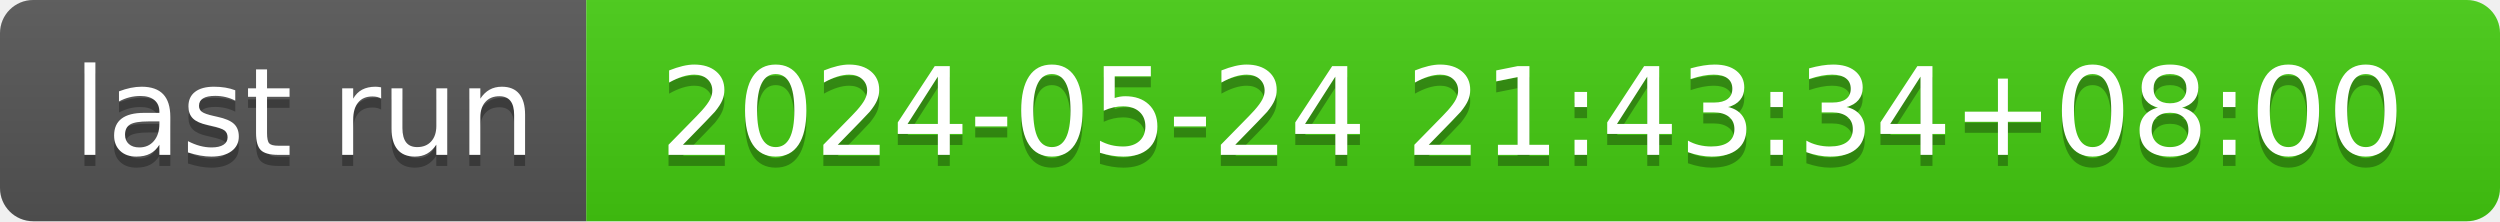
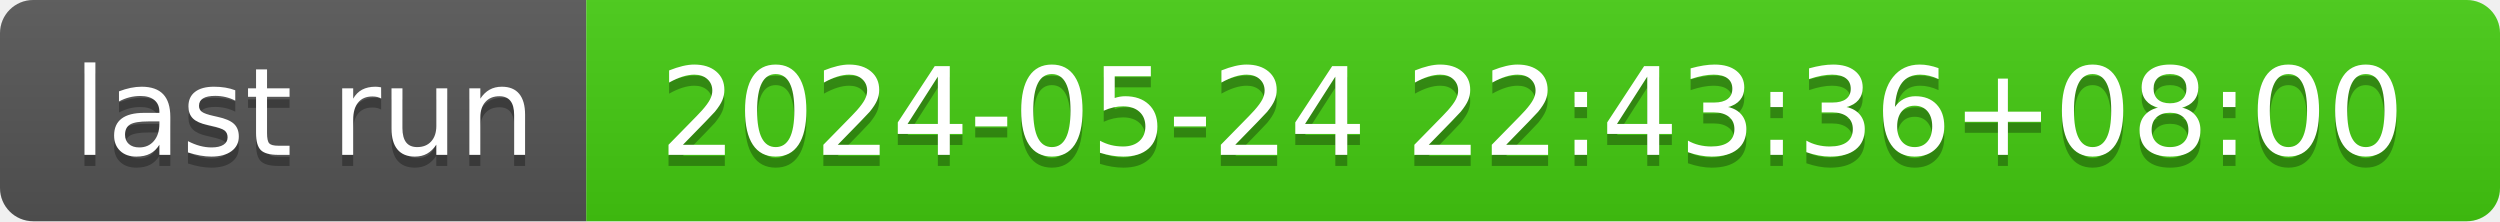
- <svg xmlns="http://www.w3.org/2000/svg" width="226" height="20" role="img" aria-label="last run: 2024-05-24 21:43:34+08:00">
+ <svg xmlns="http://www.w3.org/2000/svg" width="226" height="20" role="img" aria-label="last run: 2024-05-24 22:43:36+08:00">
  <linearGradient id="s" x2="0" y2="100%">
    <stop offset="0" stop-color="#bbb" stop-opacity=".1" />
    <stop offset="1" stop-opacity=".1" />
  </linearGradient>
  <clipPath id="r">
    <rect width="226" height="20" rx="3" fill="#fff" />
  </clipPath>
  <g clip-path="url(#r)">
    <rect width="53" height="20" fill="#555" />
    <rect x="53" width="173" height="20" fill="#4c1" />
    <rect width="226" height="20" fill="url(#s)" />
  </g>
  <g fill="#fff" text-anchor="middle" font-family="Verdana,Geneva,DejaVu Sans,sans-serif" text-rendering="geometricPrecision" font-size="110">
    <text aria-hidden="true" x="275" y="150" fill="#010101" fill-opacity=".3" transform="scale(.1)" textLength="430">last run</text>
    <text x="275" y="140" transform="scale(.1)" fill="#fff" textLength="430">last run</text>
-     <text aria-hidden="true" x="1385" y="150" fill="#010101" fill-opacity=".3" transform="scale(.1)" textLength="1630">2024-05-24 21:43:34+08:00</text>
-     <text x="1385" y="140" transform="scale(.1)" fill="#fff" textLength="1630">2024-05-24 21:43:34+08:00</text>
+     <text aria-hidden="true" x="1385" y="150" fill="#010101" fill-opacity=".3" transform="scale(.1)" textLength="1630">2024-05-24 22:43:36+08:00</text>
+     <text x="1385" y="140" transform="scale(.1)" fill="#fff" textLength="1630">2024-05-24 22:43:36+08:00</text>
  </g>
</svg>
